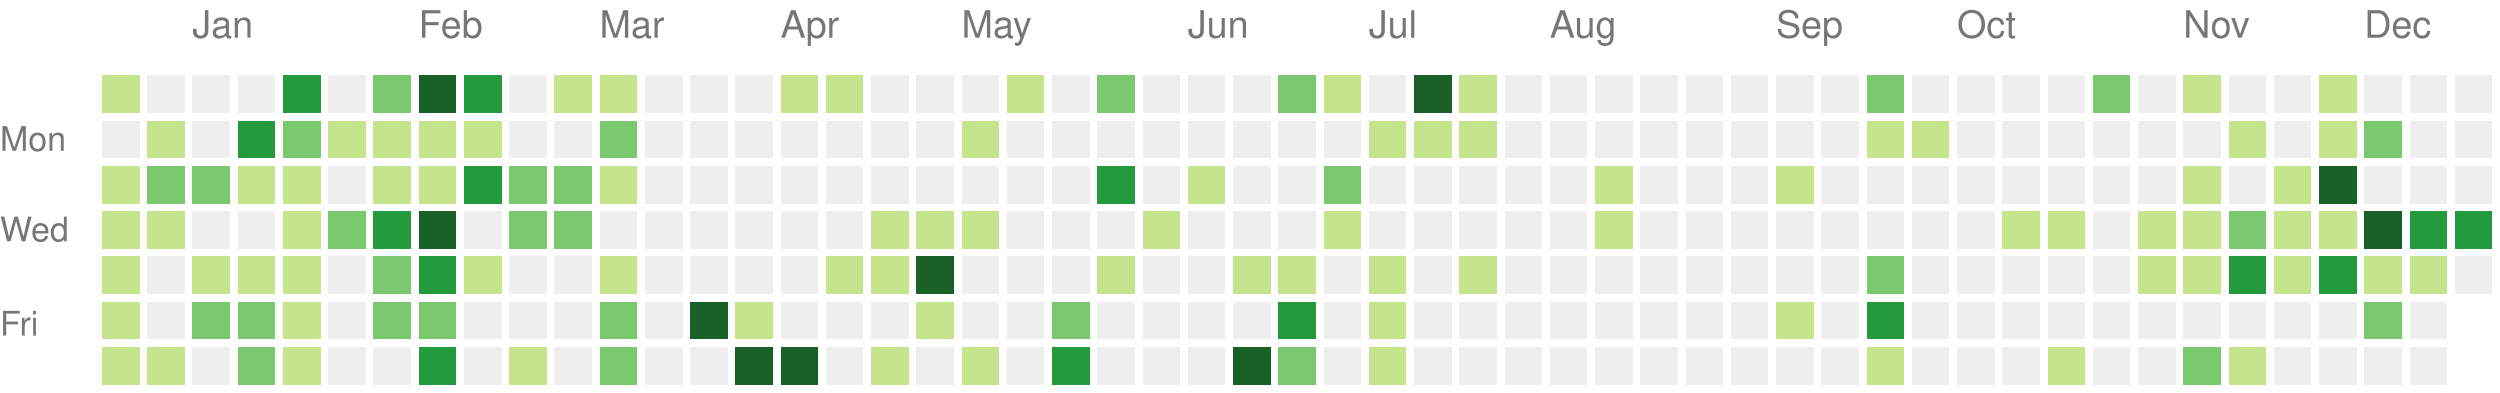
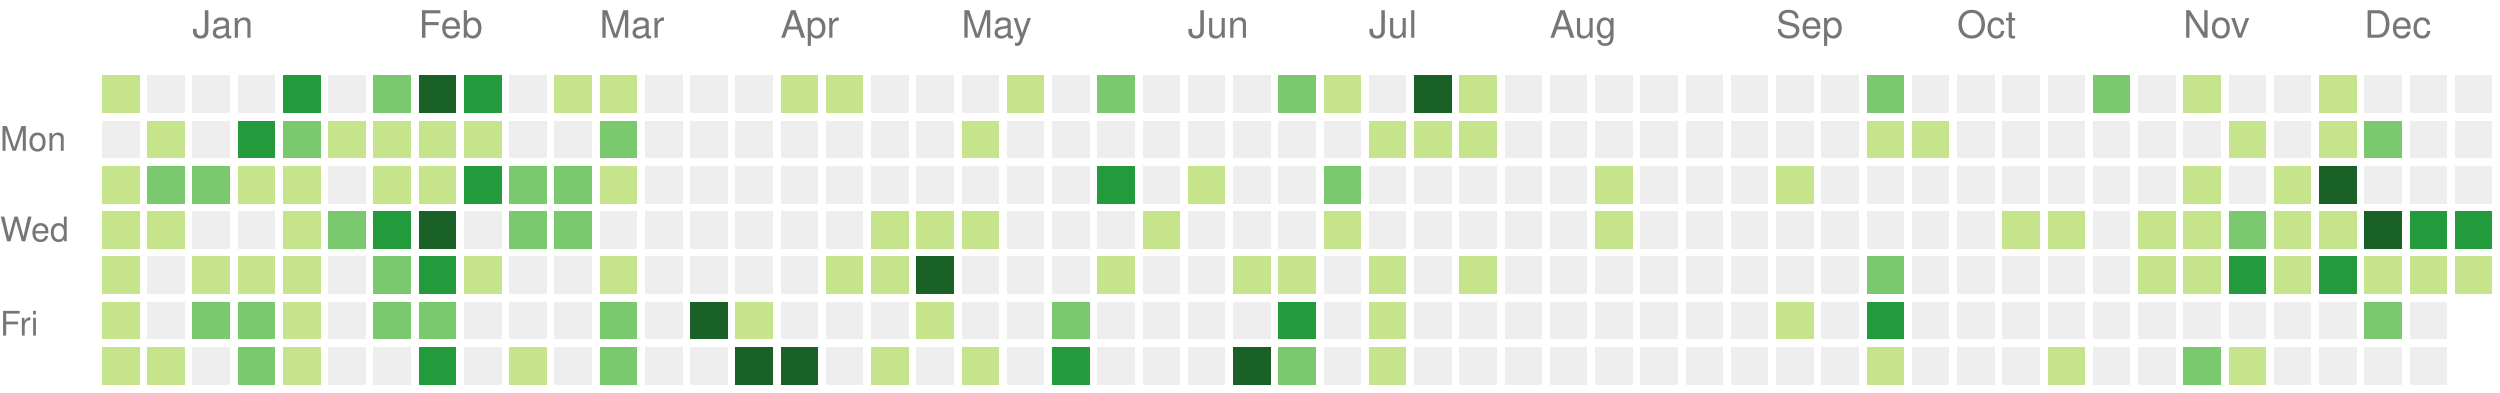
<svg xmlns="http://www.w3.org/2000/svg" version="1.1" width="663" height="104">
  <rect style="fill:#c6e48b;shape-rendering:crispedges;" data-score="2" data-date="2020-12-20" x="27" y="20" width="10" height="10" />
  <rect style="fill:#eeeeee;shape-rendering:crispedges;" data-score="0" data-date="2020-12-27" x="39" y="20" width="10" height="10" />
  <rect style="fill:#eeeeee;shape-rendering:crispedges;" data-score="0" data-date="2021-01-03" x="51" y="20" width="10" height="10" />
  <rect style="fill:#eeeeee;shape-rendering:crispedges;" data-score="0" data-date="2021-01-10" x="63" y="20" width="10" height="10" />
  <rect style="fill:#239a3b;shape-rendering:crispedges;" data-score="18" data-date="2021-01-17" x="75" y="20" width="10" height="10" />
  <rect style="fill:#eeeeee;shape-rendering:crispedges;" data-score="0" data-date="2021-01-24" x="87" y="20" width="10" height="10" />
  <rect style="fill:#7bc96f;shape-rendering:crispedges;" data-score="14" data-date="2021-01-31" x="99" y="20" width="10" height="10" />
  <rect style="fill:#196127;shape-rendering:crispedges;" data-score="34" data-date="2021-02-07" x="111" y="20" width="10" height="10" />
  <rect style="fill:#239a3b;shape-rendering:crispedges;" data-score="21" data-date="2021-02-14" x="123" y="20" width="10" height="10" />
  <rect style="fill:#eeeeee;shape-rendering:crispedges;" data-score="0" data-date="2021-02-21" x="135" y="20" width="10" height="10" />
  <rect style="fill:#c6e48b;shape-rendering:crispedges;" data-score="2" data-date="2021-02-28" x="147" y="20" width="10" height="10" />
  <rect style="fill:#c6e48b;shape-rendering:crispedges;" data-score="7" data-date="2021-03-07" x="159" y="20" width="10" height="10" />
  <rect style="fill:#eeeeee;shape-rendering:crispedges;" data-score="0" data-date="2021-03-14" x="171" y="20" width="10" height="10" />
  <rect style="fill:#eeeeee;shape-rendering:crispedges;" data-score="0" data-date="2021-03-21" x="183" y="20" width="10" height="10" />
  <rect style="fill:#eeeeee;shape-rendering:crispedges;" data-score="0" data-date="2021-03-28" x="195" y="20" width="10" height="10" />
  <rect style="fill:#c6e48b;shape-rendering:crispedges;" data-score="4" data-date="2021-04-04" x="207" y="20" width="10" height="10" />
  <rect style="fill:#c6e48b;shape-rendering:crispedges;" data-score="4" data-date="2021-04-11" x="219" y="20" width="10" height="10" />
  <rect style="fill:#eeeeee;shape-rendering:crispedges;" data-score="0" data-date="2021-04-18" x="231" y="20" width="10" height="10" />
  <rect style="fill:#eeeeee;shape-rendering:crispedges;" data-score="0" data-date="2021-04-25" x="243" y="20" width="10" height="10" />
  <rect style="fill:#eeeeee;shape-rendering:crispedges;" data-score="0" data-date="2021-05-02" x="255" y="20" width="10" height="10" />
  <rect style="fill:#c6e48b;shape-rendering:crispedges;" data-score="2" data-date="2021-05-09" x="267" y="20" width="10" height="10" />
  <rect style="fill:#eeeeee;shape-rendering:crispedges;" data-score="0" data-date="2021-05-16" x="279" y="20" width="10" height="10" />
  <rect style="fill:#7bc96f;shape-rendering:crispedges;" data-score="9" data-date="2021-05-23" x="291" y="20" width="10" height="10" />
  <rect style="fill:#eeeeee;shape-rendering:crispedges;" data-score="0" data-date="2021-05-30" x="303" y="20" width="10" height="10" />
  <rect style="fill:#eeeeee;shape-rendering:crispedges;" data-score="0" data-date="2021-06-06" x="315" y="20" width="10" height="10" />
  <rect style="fill:#eeeeee;shape-rendering:crispedges;" data-score="0" data-date="2021-06-13" x="327" y="20" width="10" height="10" />
  <rect style="fill:#7bc96f;shape-rendering:crispedges;" data-score="13" data-date="2021-06-20" x="339" y="20" width="10" height="10" />
  <rect style="fill:#c6e48b;shape-rendering:crispedges;" data-score="7" data-date="2021-06-27" x="351" y="20" width="10" height="10" />
  <rect style="fill:#eeeeee;shape-rendering:crispedges;" data-score="0" data-date="2021-07-04" x="363" y="20" width="10" height="10" />
  <rect style="fill:#196127;shape-rendering:crispedges;" data-score="30" data-date="2021-07-11" x="375" y="20" width="10" height="10" />
  <rect style="fill:#c6e48b;shape-rendering:crispedges;" data-score="6" data-date="2021-07-18" x="387" y="20" width="10" height="10" />
  <rect style="fill:#eeeeee;shape-rendering:crispedges;" data-score="0" data-date="2021-07-25" x="399" y="20" width="10" height="10" />
  <rect style="fill:#eeeeee;shape-rendering:crispedges;" data-score="0" data-date="2021-08-01" x="411" y="20" width="10" height="10" />
  <rect style="fill:#eeeeee;shape-rendering:crispedges;" data-score="0" data-date="2021-08-08" x="423" y="20" width="10" height="10" />
  <rect style="fill:#eeeeee;shape-rendering:crispedges;" data-score="0" data-date="2021-08-15" x="435" y="20" width="10" height="10" />
  <rect style="fill:#eeeeee;shape-rendering:crispedges;" data-score="0" data-date="2021-08-22" x="447" y="20" width="10" height="10" />
  <rect style="fill:#eeeeee;shape-rendering:crispedges;" data-score="0" data-date="2021-08-29" x="459" y="20" width="10" height="10" />
  <rect style="fill:#eeeeee;shape-rendering:crispedges;" data-score="0" data-date="2021-09-05" x="471" y="20" width="10" height="10" />
  <rect style="fill:#eeeeee;shape-rendering:crispedges;" data-score="0" data-date="2021-09-12" x="483" y="20" width="10" height="10" />
  <rect style="fill:#7bc96f;shape-rendering:crispedges;" data-score="10" data-date="2021-09-19" x="495" y="20" width="10" height="10" />
  <rect style="fill:#eeeeee;shape-rendering:crispedges;" data-score="0" data-date="2021-09-26" x="507" y="20" width="10" height="10" />
  <rect style="fill:#eeeeee;shape-rendering:crispedges;" data-score="0" data-date="2021-10-03" x="519" y="20" width="10" height="10" />
  <rect style="fill:#eeeeee;shape-rendering:crispedges;" data-score="0" data-date="2021-10-10" x="531" y="20" width="10" height="10" />
  <rect style="fill:#eeeeee;shape-rendering:crispedges;" data-score="0" data-date="2021-10-17" x="543" y="20" width="10" height="10" />
  <rect style="fill:#7bc96f;shape-rendering:crispedges;" data-score="17" data-date="2021-10-24" x="555" y="20" width="10" height="10" />
  <rect style="fill:#eeeeee;shape-rendering:crispedges;" data-score="0" data-date="2021-10-31" x="567" y="20" width="10" height="10" />
  <rect style="fill:#c6e48b;shape-rendering:crispedges;" data-score="3" data-date="2021-11-07" x="579" y="20" width="10" height="10" />
  <rect style="fill:#eeeeee;shape-rendering:crispedges;" data-score="0" data-date="2021-11-14" x="591" y="20" width="10" height="10" />
  <rect style="fill:#eeeeee;shape-rendering:crispedges;" data-score="0" data-date="2021-11-21" x="603" y="20" width="10" height="10" />
  <rect style="fill:#c6e48b;shape-rendering:crispedges;" data-score="1" data-date="2021-11-28" x="615" y="20" width="10" height="10" />
  <rect style="fill:#eeeeee;shape-rendering:crispedges;" data-score="0" data-date="2021-12-05" x="627" y="20" width="10" height="10" />
  <rect style="fill:#eeeeee;shape-rendering:crispedges;" data-score="0" data-date="2021-12-12" x="639" y="20" width="10" height="10" />
  <rect style="fill:#eeeeee;shape-rendering:crispedges;" data-score="0" data-date="2021-12-19" x="651" y="20" width="10" height="10" />
  <rect style="fill:#eeeeee;shape-rendering:crispedges;" data-score="0" data-date="2020-12-21" x="27" y="32" width="10" height="10" />
  <rect style="fill:#c6e48b;shape-rendering:crispedges;" data-score="1" data-date="2020-12-28" x="39" y="32" width="10" height="10" />
  <rect style="fill:#eeeeee;shape-rendering:crispedges;" data-score="0" data-date="2021-01-04" x="51" y="32" width="10" height="10" />
  <rect style="fill:#239a3b;shape-rendering:crispedges;" data-score="18" data-date="2021-01-11" x="63" y="32" width="10" height="10" />
  <rect style="fill:#7bc96f;shape-rendering:crispedges;" data-score="9" data-date="2021-01-18" x="75" y="32" width="10" height="10" />
  <rect style="fill:#c6e48b;shape-rendering:crispedges;" data-score="8" data-date="2021-01-25" x="87" y="32" width="10" height="10" />
  <rect style="fill:#c6e48b;shape-rendering:crispedges;" data-score="8" data-date="2021-02-01" x="99" y="32" width="10" height="10" />
  <rect style="fill:#c6e48b;shape-rendering:crispedges;" data-score="5" data-date="2021-02-08" x="111" y="32" width="10" height="10" />
  <rect style="fill:#c6e48b;shape-rendering:crispedges;" data-score="3" data-date="2021-02-15" x="123" y="32" width="10" height="10" />
  <rect style="fill:#eeeeee;shape-rendering:crispedges;" data-score="0" data-date="2021-02-22" x="135" y="32" width="10" height="10" />
  <rect style="fill:#eeeeee;shape-rendering:crispedges;" data-score="0" data-date="2021-03-01" x="147" y="32" width="10" height="10" />
  <rect style="fill:#7bc96f;shape-rendering:crispedges;" data-score="16" data-date="2021-03-08" x="159" y="32" width="10" height="10" />
  <rect style="fill:#eeeeee;shape-rendering:crispedges;" data-score="0" data-date="2021-03-15" x="171" y="32" width="10" height="10" />
  <rect style="fill:#eeeeee;shape-rendering:crispedges;" data-score="0" data-date="2021-03-22" x="183" y="32" width="10" height="10" />
  <rect style="fill:#eeeeee;shape-rendering:crispedges;" data-score="0" data-date="2021-03-29" x="195" y="32" width="10" height="10" />
  <rect style="fill:#eeeeee;shape-rendering:crispedges;" data-score="0" data-date="2021-04-05" x="207" y="32" width="10" height="10" />
  <rect style="fill:#eeeeee;shape-rendering:crispedges;" data-score="0" data-date="2021-04-12" x="219" y="32" width="10" height="10" />
  <rect style="fill:#eeeeee;shape-rendering:crispedges;" data-score="0" data-date="2021-04-19" x="231" y="32" width="10" height="10" />
  <rect style="fill:#eeeeee;shape-rendering:crispedges;" data-score="0" data-date="2021-04-26" x="243" y="32" width="10" height="10" />
  <rect style="fill:#c6e48b;shape-rendering:crispedges;" data-score="1" data-date="2021-05-03" x="255" y="32" width="10" height="10" />
  <rect style="fill:#eeeeee;shape-rendering:crispedges;" data-score="0" data-date="2021-05-10" x="267" y="32" width="10" height="10" />
  <rect style="fill:#eeeeee;shape-rendering:crispedges;" data-score="0" data-date="2021-05-17" x="279" y="32" width="10" height="10" />
  <rect style="fill:#eeeeee;shape-rendering:crispedges;" data-score="0" data-date="2021-05-24" x="291" y="32" width="10" height="10" />
  <rect style="fill:#eeeeee;shape-rendering:crispedges;" data-score="0" data-date="2021-05-31" x="303" y="32" width="10" height="10" />
  <rect style="fill:#eeeeee;shape-rendering:crispedges;" data-score="0" data-date="2021-06-07" x="315" y="32" width="10" height="10" />
  <rect style="fill:#eeeeee;shape-rendering:crispedges;" data-score="0" data-date="2021-06-14" x="327" y="32" width="10" height="10" />
  <rect style="fill:#eeeeee;shape-rendering:crispedges;" data-score="0" data-date="2021-06-21" x="339" y="32" width="10" height="10" />
  <rect style="fill:#eeeeee;shape-rendering:crispedges;" data-score="0" data-date="2021-06-28" x="351" y="32" width="10" height="10" />
  <rect style="fill:#c6e48b;shape-rendering:crispedges;" data-score="2" data-date="2021-07-05" x="363" y="32" width="10" height="10" />
  <rect style="fill:#c6e48b;shape-rendering:crispedges;" data-score="3" data-date="2021-07-12" x="375" y="32" width="10" height="10" />
  <rect style="fill:#c6e48b;shape-rendering:crispedges;" data-score="8" data-date="2021-07-19" x="387" y="32" width="10" height="10" />
  <rect style="fill:#eeeeee;shape-rendering:crispedges;" data-score="0" data-date="2021-07-26" x="399" y="32" width="10" height="10" />
  <rect style="fill:#eeeeee;shape-rendering:crispedges;" data-score="0" data-date="2021-08-02" x="411" y="32" width="10" height="10" />
  <rect style="fill:#eeeeee;shape-rendering:crispedges;" data-score="0" data-date="2021-08-09" x="423" y="32" width="10" height="10" />
  <rect style="fill:#eeeeee;shape-rendering:crispedges;" data-score="0" data-date="2021-08-16" x="435" y="32" width="10" height="10" />
  <rect style="fill:#eeeeee;shape-rendering:crispedges;" data-score="0" data-date="2021-08-23" x="447" y="32" width="10" height="10" />
  <rect style="fill:#eeeeee;shape-rendering:crispedges;" data-score="0" data-date="2021-08-30" x="459" y="32" width="10" height="10" />
  <rect style="fill:#eeeeee;shape-rendering:crispedges;" data-score="0" data-date="2021-09-06" x="471" y="32" width="10" height="10" />
  <rect style="fill:#eeeeee;shape-rendering:crispedges;" data-score="0" data-date="2021-09-13" x="483" y="32" width="10" height="10" />
  <rect style="fill:#c6e48b;shape-rendering:crispedges;" data-score="1" data-date="2021-09-20" x="495" y="32" width="10" height="10" />
  <rect style="fill:#c6e48b;shape-rendering:crispedges;" data-score="1" data-date="2021-09-27" x="507" y="32" width="10" height="10" />
  <rect style="fill:#eeeeee;shape-rendering:crispedges;" data-score="0" data-date="2021-10-04" x="519" y="32" width="10" height="10" />
  <rect style="fill:#eeeeee;shape-rendering:crispedges;" data-score="0" data-date="2021-10-11" x="531" y="32" width="10" height="10" />
  <rect style="fill:#eeeeee;shape-rendering:crispedges;" data-score="0" data-date="2021-10-18" x="543" y="32" width="10" height="10" />
  <rect style="fill:#eeeeee;shape-rendering:crispedges;" data-score="0" data-date="2021-10-25" x="555" y="32" width="10" height="10" />
  <rect style="fill:#eeeeee;shape-rendering:crispedges;" data-score="0" data-date="2021-11-01" x="567" y="32" width="10" height="10" />
  <rect style="fill:#eeeeee;shape-rendering:crispedges;" data-score="0" data-date="2021-11-08" x="579" y="32" width="10" height="10" />
  <rect style="fill:#c6e48b;shape-rendering:crispedges;" data-score="1" data-date="2021-11-15" x="591" y="32" width="10" height="10" />
  <rect style="fill:#eeeeee;shape-rendering:crispedges;" data-score="0" data-date="2021-11-22" x="603" y="32" width="10" height="10" />
  <rect style="fill:#c6e48b;shape-rendering:crispedges;" data-score="2" data-date="2021-11-29" x="615" y="32" width="10" height="10" />
  <rect style="fill:#7bc96f;shape-rendering:crispedges;" data-score="11" data-date="2021-12-06" x="627" y="32" width="10" height="10" />
  <rect style="fill:#eeeeee;shape-rendering:crispedges;" data-score="0" data-date="2021-12-13" x="639" y="32" width="10" height="10" />
  <rect style="fill:#eeeeee;shape-rendering:crispedges;" data-score="0" data-date="2021-12-20" x="651" y="32" width="10" height="10" />
  <rect style="fill:#c6e48b;shape-rendering:crispedges;" data-score="3" data-date="2020-12-22" x="27" y="44" width="10" height="10" />
  <rect style="fill:#7bc96f;shape-rendering:crispedges;" data-score="9" data-date="2020-12-29" x="39" y="44" width="10" height="10" />
  <rect style="fill:#7bc96f;shape-rendering:crispedges;" data-score="14" data-date="2021-01-05" x="51" y="44" width="10" height="10" />
  <rect style="fill:#c6e48b;shape-rendering:crispedges;" data-score="1" data-date="2021-01-12" x="63" y="44" width="10" height="10" />
  <rect style="fill:#c6e48b;shape-rendering:crispedges;" data-score="2" data-date="2021-01-19" x="75" y="44" width="10" height="10" />
  <rect style="fill:#eeeeee;shape-rendering:crispedges;" data-score="0" data-date="2021-01-26" x="87" y="44" width="10" height="10" />
  <rect style="fill:#c6e48b;shape-rendering:crispedges;" data-score="6" data-date="2021-02-02" x="99" y="44" width="10" height="10" />
  <rect style="fill:#c6e48b;shape-rendering:crispedges;" data-score="5" data-date="2021-02-09" x="111" y="44" width="10" height="10" />
  <rect style="fill:#239a3b;shape-rendering:crispedges;" data-score="24" data-date="2021-02-16" x="123" y="44" width="10" height="10" />
  <rect style="fill:#7bc96f;shape-rendering:crispedges;" data-score="13" data-date="2021-02-23" x="135" y="44" width="10" height="10" />
  <rect style="fill:#7bc96f;shape-rendering:crispedges;" data-score="10" data-date="2021-03-02" x="147" y="44" width="10" height="10" />
  <rect style="fill:#c6e48b;shape-rendering:crispedges;" data-score="5" data-date="2021-03-09" x="159" y="44" width="10" height="10" />
  <rect style="fill:#eeeeee;shape-rendering:crispedges;" data-score="0" data-date="2021-03-16" x="171" y="44" width="10" height="10" />
  <rect style="fill:#eeeeee;shape-rendering:crispedges;" data-score="0" data-date="2021-03-23" x="183" y="44" width="10" height="10" />
  <rect style="fill:#eeeeee;shape-rendering:crispedges;" data-score="0" data-date="2021-03-30" x="195" y="44" width="10" height="10" />
  <rect style="fill:#eeeeee;shape-rendering:crispedges;" data-score="0" data-date="2021-04-06" x="207" y="44" width="10" height="10" />
  <rect style="fill:#eeeeee;shape-rendering:crispedges;" data-score="0" data-date="2021-04-13" x="219" y="44" width="10" height="10" />
  <rect style="fill:#eeeeee;shape-rendering:crispedges;" data-score="0" data-date="2021-04-20" x="231" y="44" width="10" height="10" />
  <rect style="fill:#eeeeee;shape-rendering:crispedges;" data-score="0" data-date="2021-04-27" x="243" y="44" width="10" height="10" />
  <rect style="fill:#eeeeee;shape-rendering:crispedges;" data-score="0" data-date="2021-05-04" x="255" y="44" width="10" height="10" />
  <rect style="fill:#eeeeee;shape-rendering:crispedges;" data-score="0" data-date="2021-05-11" x="267" y="44" width="10" height="10" />
  <rect style="fill:#eeeeee;shape-rendering:crispedges;" data-score="0" data-date="2021-05-18" x="279" y="44" width="10" height="10" />
  <rect style="fill:#239a3b;shape-rendering:crispedges;" data-score="24" data-date="2021-05-25" x="291" y="44" width="10" height="10" />
  <rect style="fill:#eeeeee;shape-rendering:crispedges;" data-score="0" data-date="2021-06-01" x="303" y="44" width="10" height="10" />
  <rect style="fill:#c6e48b;shape-rendering:crispedges;" data-score="3" data-date="2021-06-08" x="315" y="44" width="10" height="10" />
  <rect style="fill:#eeeeee;shape-rendering:crispedges;" data-score="0" data-date="2021-06-15" x="327" y="44" width="10" height="10" />
  <rect style="fill:#eeeeee;shape-rendering:crispedges;" data-score="0" data-date="2021-06-22" x="339" y="44" width="10" height="10" />
  <rect style="fill:#7bc96f;shape-rendering:crispedges;" data-score="17" data-date="2021-06-29" x="351" y="44" width="10" height="10" />
  <rect style="fill:#eeeeee;shape-rendering:crispedges;" data-score="0" data-date="2021-07-06" x="363" y="44" width="10" height="10" />
  <rect style="fill:#eeeeee;shape-rendering:crispedges;" data-score="0" data-date="2021-07-13" x="375" y="44" width="10" height="10" />
  <rect style="fill:#eeeeee;shape-rendering:crispedges;" data-score="0" data-date="2021-07-20" x="387" y="44" width="10" height="10" />
  <rect style="fill:#eeeeee;shape-rendering:crispedges;" data-score="0" data-date="2021-07-27" x="399" y="44" width="10" height="10" />
  <rect style="fill:#eeeeee;shape-rendering:crispedges;" data-score="0" data-date="2021-08-03" x="411" y="44" width="10" height="10" />
  <rect style="fill:#c6e48b;shape-rendering:crispedges;" data-score="1" data-date="2021-08-10" x="423" y="44" width="10" height="10" />
  <rect style="fill:#eeeeee;shape-rendering:crispedges;" data-score="0" data-date="2021-08-17" x="435" y="44" width="10" height="10" />
  <rect style="fill:#eeeeee;shape-rendering:crispedges;" data-score="0" data-date="2021-08-24" x="447" y="44" width="10" height="10" />
  <rect style="fill:#eeeeee;shape-rendering:crispedges;" data-score="0" data-date="2021-08-31" x="459" y="44" width="10" height="10" />
  <rect style="fill:#c6e48b;shape-rendering:crispedges;" data-score="1" data-date="2021-09-07" x="471" y="44" width="10" height="10" />
  <rect style="fill:#eeeeee;shape-rendering:crispedges;" data-score="0" data-date="2021-09-14" x="483" y="44" width="10" height="10" />
  <rect style="fill:#eeeeee;shape-rendering:crispedges;" data-score="0" data-date="2021-09-21" x="495" y="44" width="10" height="10" />
  <rect style="fill:#eeeeee;shape-rendering:crispedges;" data-score="0" data-date="2021-09-28" x="507" y="44" width="10" height="10" />
  <rect style="fill:#eeeeee;shape-rendering:crispedges;" data-score="0" data-date="2021-10-05" x="519" y="44" width="10" height="10" />
  <rect style="fill:#eeeeee;shape-rendering:crispedges;" data-score="0" data-date="2021-10-12" x="531" y="44" width="10" height="10" />
  <rect style="fill:#eeeeee;shape-rendering:crispedges;" data-score="0" data-date="2021-10-19" x="543" y="44" width="10" height="10" />
  <rect style="fill:#eeeeee;shape-rendering:crispedges;" data-score="0" data-date="2021-10-26" x="555" y="44" width="10" height="10" />
  <rect style="fill:#eeeeee;shape-rendering:crispedges;" data-score="0" data-date="2021-11-02" x="567" y="44" width="10" height="10" />
  <rect style="fill:#c6e48b;shape-rendering:crispedges;" data-score="4" data-date="2021-11-09" x="579" y="44" width="10" height="10" />
  <rect style="fill:#eeeeee;shape-rendering:crispedges;" data-score="0" data-date="2021-11-16" x="591" y="44" width="10" height="10" />
  <rect style="fill:#c6e48b;shape-rendering:crispedges;" data-score="4" data-date="2021-11-23" x="603" y="44" width="10" height="10" />
  <rect style="fill:#196127;shape-rendering:crispedges;" data-score="34" data-date="2021-11-30" x="615" y="44" width="10" height="10" />
  <rect style="fill:#eeeeee;shape-rendering:crispedges;" data-score="0" data-date="2021-12-07" x="627" y="44" width="10" height="10" />
  <rect style="fill:#eeeeee;shape-rendering:crispedges;" data-score="0" data-date="2021-12-14" x="639" y="44" width="10" height="10" />
  <rect style="fill:#eeeeee;shape-rendering:crispedges;" data-score="0" data-date="2021-12-21" x="651" y="44" width="10" height="10" />
  <rect style="fill:#c6e48b;shape-rendering:crispedges;" data-score="8" data-date="2020-12-23" x="27" y="56" width="10" height="10" />
  <rect style="fill:#c6e48b;shape-rendering:crispedges;" data-score="3" data-date="2020-12-30" x="39" y="56" width="10" height="10" />
  <rect style="fill:#eeeeee;shape-rendering:crispedges;" data-score="0" data-date="2021-01-06" x="51" y="56" width="10" height="10" />
  <rect style="fill:#eeeeee;shape-rendering:crispedges;" data-score="0" data-date="2021-01-13" x="63" y="56" width="10" height="10" />
  <rect style="fill:#c6e48b;shape-rendering:crispedges;" data-score="8" data-date="2021-01-20" x="75" y="56" width="10" height="10" />
  <rect style="fill:#7bc96f;shape-rendering:crispedges;" data-score="9" data-date="2021-01-27" x="87" y="56" width="10" height="10" />
  <rect style="fill:#239a3b;shape-rendering:crispedges;" data-score="21" data-date="2021-02-03" x="99" y="56" width="10" height="10" />
  <rect style="fill:#196127;shape-rendering:crispedges;" data-score="32" data-date="2021-02-10" x="111" y="56" width="10" height="10" />
  <rect style="fill:#eeeeee;shape-rendering:crispedges;" data-score="0" data-date="2021-02-17" x="123" y="56" width="10" height="10" />
  <rect style="fill:#7bc96f;shape-rendering:crispedges;" data-score="11" data-date="2021-02-24" x="135" y="56" width="10" height="10" />
  <rect style="fill:#7bc96f;shape-rendering:crispedges;" data-score="11" data-date="2021-03-03" x="147" y="56" width="10" height="10" />
  <rect style="fill:#eeeeee;shape-rendering:crispedges;" data-score="0" data-date="2021-03-10" x="159" y="56" width="10" height="10" />
  <rect style="fill:#eeeeee;shape-rendering:crispedges;" data-score="0" data-date="2021-03-17" x="171" y="56" width="10" height="10" />
  <rect style="fill:#eeeeee;shape-rendering:crispedges;" data-score="0" data-date="2021-03-24" x="183" y="56" width="10" height="10" />
  <rect style="fill:#eeeeee;shape-rendering:crispedges;" data-score="0" data-date="2021-03-31" x="195" y="56" width="10" height="10" />
  <rect style="fill:#eeeeee;shape-rendering:crispedges;" data-score="0" data-date="2021-04-07" x="207" y="56" width="10" height="10" />
  <rect style="fill:#eeeeee;shape-rendering:crispedges;" data-score="0" data-date="2021-04-14" x="219" y="56" width="10" height="10" />
  <rect style="fill:#c6e48b;shape-rendering:crispedges;" data-score="1" data-date="2021-04-21" x="231" y="56" width="10" height="10" />
  <rect style="fill:#c6e48b;shape-rendering:crispedges;" data-score="1" data-date="2021-04-28" x="243" y="56" width="10" height="10" />
  <rect style="fill:#c6e48b;shape-rendering:crispedges;" data-score="1" data-date="2021-05-05" x="255" y="56" width="10" height="10" />
  <rect style="fill:#eeeeee;shape-rendering:crispedges;" data-score="0" data-date="2021-05-12" x="267" y="56" width="10" height="10" />
  <rect style="fill:#eeeeee;shape-rendering:crispedges;" data-score="0" data-date="2021-05-19" x="279" y="56" width="10" height="10" />
  <rect style="fill:#eeeeee;shape-rendering:crispedges;" data-score="0" data-date="2021-05-26" x="291" y="56" width="10" height="10" />
  <rect style="fill:#c6e48b;shape-rendering:crispedges;" data-score="1" data-date="2021-06-02" x="303" y="56" width="10" height="10" />
  <rect style="fill:#eeeeee;shape-rendering:crispedges;" data-score="0" data-date="2021-06-09" x="315" y="56" width="10" height="10" />
  <rect style="fill:#eeeeee;shape-rendering:crispedges;" data-score="0" data-date="2021-06-16" x="327" y="56" width="10" height="10" />
  <rect style="fill:#eeeeee;shape-rendering:crispedges;" data-score="0" data-date="2021-06-23" x="339" y="56" width="10" height="10" />
  <rect style="fill:#c6e48b;shape-rendering:crispedges;" data-score="1" data-date="2021-06-30" x="351" y="56" width="10" height="10" />
  <rect style="fill:#eeeeee;shape-rendering:crispedges;" data-score="0" data-date="2021-07-07" x="363" y="56" width="10" height="10" />
  <rect style="fill:#eeeeee;shape-rendering:crispedges;" data-score="0" data-date="2021-07-14" x="375" y="56" width="10" height="10" />
  <rect style="fill:#eeeeee;shape-rendering:crispedges;" data-score="0" data-date="2021-07-21" x="387" y="56" width="10" height="10" />
  <rect style="fill:#eeeeee;shape-rendering:crispedges;" data-score="0" data-date="2021-07-28" x="399" y="56" width="10" height="10" />
  <rect style="fill:#eeeeee;shape-rendering:crispedges;" data-score="0" data-date="2021-08-04" x="411" y="56" width="10" height="10" />
  <rect style="fill:#c6e48b;shape-rendering:crispedges;" data-score="1" data-date="2021-08-11" x="423" y="56" width="10" height="10" />
  <rect style="fill:#eeeeee;shape-rendering:crispedges;" data-score="0" data-date="2021-08-18" x="435" y="56" width="10" height="10" />
  <rect style="fill:#eeeeee;shape-rendering:crispedges;" data-score="0" data-date="2021-08-25" x="447" y="56" width="10" height="10" />
  <rect style="fill:#eeeeee;shape-rendering:crispedges;" data-score="0" data-date="2021-09-01" x="459" y="56" width="10" height="10" />
  <rect style="fill:#eeeeee;shape-rendering:crispedges;" data-score="0" data-date="2021-09-08" x="471" y="56" width="10" height="10" />
  <rect style="fill:#eeeeee;shape-rendering:crispedges;" data-score="0" data-date="2021-09-15" x="483" y="56" width="10" height="10" />
  <rect style="fill:#eeeeee;shape-rendering:crispedges;" data-score="0" data-date="2021-09-22" x="495" y="56" width="10" height="10" />
  <rect style="fill:#eeeeee;shape-rendering:crispedges;" data-score="0" data-date="2021-09-29" x="507" y="56" width="10" height="10" />
  <rect style="fill:#eeeeee;shape-rendering:crispedges;" data-score="0" data-date="2021-10-06" x="519" y="56" width="10" height="10" />
  <rect style="fill:#c6e48b;shape-rendering:crispedges;" data-score="3" data-date="2021-10-13" x="531" y="56" width="10" height="10" />
  <rect style="fill:#c6e48b;shape-rendering:crispedges;" data-score="5" data-date="2021-10-20" x="543" y="56" width="10" height="10" />
  <rect style="fill:#eeeeee;shape-rendering:crispedges;" data-score="0" data-date="2021-10-27" x="555" y="56" width="10" height="10" />
  <rect style="fill:#c6e48b;shape-rendering:crispedges;" data-score="2" data-date="2021-11-03" x="567" y="56" width="10" height="10" />
  <rect style="fill:#c6e48b;shape-rendering:crispedges;" data-score="7" data-date="2021-11-10" x="579" y="56" width="10" height="10" />
  <rect style="fill:#7bc96f;shape-rendering:crispedges;" data-score="17" data-date="2021-11-17" x="591" y="56" width="10" height="10" />
  <rect style="fill:#c6e48b;shape-rendering:crispedges;" data-score="6" data-date="2021-11-24" x="603" y="56" width="10" height="10" />
  <rect style="fill:#c6e48b;shape-rendering:crispedges;" data-score="4" data-date="2021-12-01" x="615" y="56" width="10" height="10" />
  <rect style="fill:#196127;shape-rendering:crispedges;" data-score="45" data-date="2021-12-08" x="627" y="56" width="10" height="10" />
  <rect style="fill:#239a3b;shape-rendering:crispedges;" data-score="24" data-date="2021-12-15" x="639" y="56" width="10" height="10" />
  <rect style="fill:#239a3b;shape-rendering:crispedges;" data-score="21" data-date="2021-12-22" x="651" y="56" width="10" height="10" />
  <rect style="fill:#c6e48b;shape-rendering:crispedges;" data-score="7" data-date="2020-12-24" x="27" y="68" width="10" height="10" />
  <rect style="fill:#eeeeee;shape-rendering:crispedges;" data-score="0" data-date="2020-12-31" x="39" y="68" width="10" height="10" />
  <rect style="fill:#c6e48b;shape-rendering:crispedges;" data-score="5" data-date="2021-01-07" x="51" y="68" width="10" height="10" />
  <rect style="fill:#c6e48b;shape-rendering:crispedges;" data-score="6" data-date="2021-01-14" x="63" y="68" width="10" height="10" />
  <rect style="fill:#c6e48b;shape-rendering:crispedges;" data-score="1" data-date="2021-01-21" x="75" y="68" width="10" height="10" />
  <rect style="fill:#eeeeee;shape-rendering:crispedges;" data-score="0" data-date="2021-01-28" x="87" y="68" width="10" height="10" />
  <rect style="fill:#7bc96f;shape-rendering:crispedges;" data-score="9" data-date="2021-02-04" x="99" y="68" width="10" height="10" />
  <rect style="fill:#239a3b;shape-rendering:crispedges;" data-score="21" data-date="2021-02-11" x="111" y="68" width="10" height="10" />
  <rect style="fill:#c6e48b;shape-rendering:crispedges;" data-score="1" data-date="2021-02-18" x="123" y="68" width="10" height="10" />
  <rect style="fill:#eeeeee;shape-rendering:crispedges;" data-score="0" data-date="2021-02-25" x="135" y="68" width="10" height="10" />
  <rect style="fill:#eeeeee;shape-rendering:crispedges;" data-score="0" data-date="2021-03-04" x="147" y="68" width="10" height="10" />
  <rect style="fill:#c6e48b;shape-rendering:crispedges;" data-score="1" data-date="2021-03-11" x="159" y="68" width="10" height="10" />
  <rect style="fill:#eeeeee;shape-rendering:crispedges;" data-score="0" data-date="2021-03-18" x="171" y="68" width="10" height="10" />
  <rect style="fill:#eeeeee;shape-rendering:crispedges;" data-score="0" data-date="2021-03-25" x="183" y="68" width="10" height="10" />
  <rect style="fill:#eeeeee;shape-rendering:crispedges;" data-score="0" data-date="2021-04-01" x="195" y="68" width="10" height="10" />
  <rect style="fill:#eeeeee;shape-rendering:crispedges;" data-score="0" data-date="2021-04-08" x="207" y="68" width="10" height="10" />
  <rect style="fill:#c6e48b;shape-rendering:crispedges;" data-score="4" data-date="2021-04-15" x="219" y="68" width="10" height="10" />
  <rect style="fill:#c6e48b;shape-rendering:crispedges;" data-score="7" data-date="2021-04-22" x="231" y="68" width="10" height="10" />
  <rect style="fill:#196127;shape-rendering:crispedges;" data-score="31" data-date="2021-04-29" x="243" y="68" width="10" height="10" />
  <rect style="fill:#eeeeee;shape-rendering:crispedges;" data-score="0" data-date="2021-05-06" x="255" y="68" width="10" height="10" />
  <rect style="fill:#eeeeee;shape-rendering:crispedges;" data-score="0" data-date="2021-05-13" x="267" y="68" width="10" height="10" />
  <rect style="fill:#eeeeee;shape-rendering:crispedges;" data-score="0" data-date="2021-05-20" x="279" y="68" width="10" height="10" />
  <rect style="fill:#c6e48b;shape-rendering:crispedges;" data-score="3" data-date="2021-05-27" x="291" y="68" width="10" height="10" />
  <rect style="fill:#eeeeee;shape-rendering:crispedges;" data-score="0" data-date="2021-06-03" x="303" y="68" width="10" height="10" />
  <rect style="fill:#eeeeee;shape-rendering:crispedges;" data-score="0" data-date="2021-06-10" x="315" y="68" width="10" height="10" />
  <rect style="fill:#c6e48b;shape-rendering:crispedges;" data-score="3" data-date="2021-06-17" x="327" y="68" width="10" height="10" />
  <rect style="fill:#c6e48b;shape-rendering:crispedges;" data-score="6" data-date="2021-06-24" x="339" y="68" width="10" height="10" />
  <rect style="fill:#eeeeee;shape-rendering:crispedges;" data-score="0" data-date="2021-07-01" x="351" y="68" width="10" height="10" />
  <rect style="fill:#c6e48b;shape-rendering:crispedges;" data-score="2" data-date="2021-07-08" x="363" y="68" width="10" height="10" />
  <rect style="fill:#eeeeee;shape-rendering:crispedges;" data-score="0" data-date="2021-07-15" x="375" y="68" width="10" height="10" />
  <rect style="fill:#c6e48b;shape-rendering:crispedges;" data-score="2" data-date="2021-07-22" x="387" y="68" width="10" height="10" />
  <rect style="fill:#eeeeee;shape-rendering:crispedges;" data-score="0" data-date="2021-07-29" x="399" y="68" width="10" height="10" />
  <rect style="fill:#eeeeee;shape-rendering:crispedges;" data-score="0" data-date="2021-08-05" x="411" y="68" width="10" height="10" />
  <rect style="fill:#eeeeee;shape-rendering:crispedges;" data-score="0" data-date="2021-08-12" x="423" y="68" width="10" height="10" />
  <rect style="fill:#eeeeee;shape-rendering:crispedges;" data-score="0" data-date="2021-08-19" x="435" y="68" width="10" height="10" />
  <rect style="fill:#eeeeee;shape-rendering:crispedges;" data-score="0" data-date="2021-08-26" x="447" y="68" width="10" height="10" />
  <rect style="fill:#eeeeee;shape-rendering:crispedges;" data-score="0" data-date="2021-09-02" x="459" y="68" width="10" height="10" />
  <rect style="fill:#eeeeee;shape-rendering:crispedges;" data-score="0" data-date="2021-09-09" x="471" y="68" width="10" height="10" />
  <rect style="fill:#eeeeee;shape-rendering:crispedges;" data-score="0" data-date="2021-09-16" x="483" y="68" width="10" height="10" />
  <rect style="fill:#7bc96f;shape-rendering:crispedges;" data-score="13" data-date="2021-09-23" x="495" y="68" width="10" height="10" />
  <rect style="fill:#eeeeee;shape-rendering:crispedges;" data-score="0" data-date="2021-09-30" x="507" y="68" width="10" height="10" />
  <rect style="fill:#eeeeee;shape-rendering:crispedges;" data-score="0" data-date="2021-10-07" x="519" y="68" width="10" height="10" />
  <rect style="fill:#eeeeee;shape-rendering:crispedges;" data-score="0" data-date="2021-10-14" x="531" y="68" width="10" height="10" />
  <rect style="fill:#eeeeee;shape-rendering:crispedges;" data-score="0" data-date="2021-10-21" x="543" y="68" width="10" height="10" />
  <rect style="fill:#eeeeee;shape-rendering:crispedges;" data-score="0" data-date="2021-10-28" x="555" y="68" width="10" height="10" />
  <rect style="fill:#c6e48b;shape-rendering:crispedges;" data-score="6" data-date="2021-11-04" x="567" y="68" width="10" height="10" />
  <rect style="fill:#c6e48b;shape-rendering:crispedges;" data-score="1" data-date="2021-11-11" x="579" y="68" width="10" height="10" />
  <rect style="fill:#239a3b;shape-rendering:crispedges;" data-score="24" data-date="2021-11-18" x="591" y="68" width="10" height="10" />
  <rect style="fill:#c6e48b;shape-rendering:crispedges;" data-score="1" data-date="2021-11-25" x="603" y="68" width="10" height="10" />
  <rect style="fill:#239a3b;shape-rendering:crispedges;" data-score="26" data-date="2021-12-02" x="615" y="68" width="10" height="10" />
  <rect style="fill:#c6e48b;shape-rendering:crispedges;" data-score="6" data-date="2021-12-09" x="627" y="68" width="10" height="10" />
  <rect style="fill:#c6e48b;shape-rendering:crispedges;" data-score="1" data-date="2021-12-16" x="639" y="68" width="10" height="10" />
-   <rect style="fill:#eeeeee;shape-rendering:crispedges;" data-score="0" data-date="2021-12-23" x="651" y="68" width="10" height="10" />
+   <rect style="fill:#c6e48b;shape-rendering:crispedges;" data-score="5" data-date="2021-12-23" x="651" y="68" width="10" height="10" />
  <rect style="fill:#c6e48b;shape-rendering:crispedges;" data-score="1" data-date="2020-12-25" x="27" y="80" width="10" height="10" />
  <rect style="fill:#eeeeee;shape-rendering:crispedges;" data-score="0" data-date="2021-01-01" x="39" y="80" width="10" height="10" />
  <rect style="fill:#7bc96f;shape-rendering:crispedges;" data-score="9" data-date="2021-01-08" x="51" y="80" width="10" height="10" />
  <rect style="fill:#7bc96f;shape-rendering:crispedges;" data-score="10" data-date="2021-01-15" x="63" y="80" width="10" height="10" />
  <rect style="fill:#c6e48b;shape-rendering:crispedges;" data-score="5" data-date="2021-01-22" x="75" y="80" width="10" height="10" />
  <rect style="fill:#eeeeee;shape-rendering:crispedges;" data-score="0" data-date="2021-01-29" x="87" y="80" width="10" height="10" />
  <rect style="fill:#7bc96f;shape-rendering:crispedges;" data-score="15" data-date="2021-02-05" x="99" y="80" width="10" height="10" />
  <rect style="fill:#7bc96f;shape-rendering:crispedges;" data-score="17" data-date="2021-02-12" x="111" y="80" width="10" height="10" />
  <rect style="fill:#eeeeee;shape-rendering:crispedges;" data-score="0" data-date="2021-02-19" x="123" y="80" width="10" height="10" />
  <rect style="fill:#eeeeee;shape-rendering:crispedges;" data-score="0" data-date="2021-02-26" x="135" y="80" width="10" height="10" />
  <rect style="fill:#eeeeee;shape-rendering:crispedges;" data-score="0" data-date="2021-03-05" x="147" y="80" width="10" height="10" />
  <rect style="fill:#7bc96f;shape-rendering:crispedges;" data-score="12" data-date="2021-03-12" x="159" y="80" width="10" height="10" />
  <rect style="fill:#eeeeee;shape-rendering:crispedges;" data-score="0" data-date="2021-03-19" x="171" y="80" width="10" height="10" />
  <rect style="fill:#196127;shape-rendering:crispedges;" data-score="35" data-date="2021-03-26" x="183" y="80" width="10" height="10" />
  <rect style="fill:#c6e48b;shape-rendering:crispedges;" data-score="1" data-date="2021-04-02" x="195" y="80" width="10" height="10" />
  <rect style="fill:#eeeeee;shape-rendering:crispedges;" data-score="0" data-date="2021-04-09" x="207" y="80" width="10" height="10" />
  <rect style="fill:#eeeeee;shape-rendering:crispedges;" data-score="0" data-date="2021-04-16" x="219" y="80" width="10" height="10" />
  <rect style="fill:#eeeeee;shape-rendering:crispedges;" data-score="0" data-date="2021-04-23" x="231" y="80" width="10" height="10" />
  <rect style="fill:#c6e48b;shape-rendering:crispedges;" data-score="1" data-date="2021-04-30" x="243" y="80" width="10" height="10" />
  <rect style="fill:#eeeeee;shape-rendering:crispedges;" data-score="0" data-date="2021-05-07" x="255" y="80" width="10" height="10" />
  <rect style="fill:#eeeeee;shape-rendering:crispedges;" data-score="0" data-date="2021-05-14" x="267" y="80" width="10" height="10" />
  <rect style="fill:#7bc96f;shape-rendering:crispedges;" data-score="12" data-date="2021-05-21" x="279" y="80" width="10" height="10" />
  <rect style="fill:#eeeeee;shape-rendering:crispedges;" data-score="0" data-date="2021-05-28" x="291" y="80" width="10" height="10" />
  <rect style="fill:#eeeeee;shape-rendering:crispedges;" data-score="0" data-date="2021-06-04" x="303" y="80" width="10" height="10" />
  <rect style="fill:#eeeeee;shape-rendering:crispedges;" data-score="0" data-date="2021-06-11" x="315" y="80" width="10" height="10" />
  <rect style="fill:#eeeeee;shape-rendering:crispedges;" data-score="0" data-date="2021-06-18" x="327" y="80" width="10" height="10" />
  <rect style="fill:#239a3b;shape-rendering:crispedges;" data-score="25" data-date="2021-06-25" x="339" y="80" width="10" height="10" />
  <rect style="fill:#eeeeee;shape-rendering:crispedges;" data-score="0" data-date="2021-07-02" x="351" y="80" width="10" height="10" />
  <rect style="fill:#c6e48b;shape-rendering:crispedges;" data-score="5" data-date="2021-07-09" x="363" y="80" width="10" height="10" />
  <rect style="fill:#eeeeee;shape-rendering:crispedges;" data-score="0" data-date="2021-07-16" x="375" y="80" width="10" height="10" />
  <rect style="fill:#eeeeee;shape-rendering:crispedges;" data-score="0" data-date="2021-07-23" x="387" y="80" width="10" height="10" />
  <rect style="fill:#eeeeee;shape-rendering:crispedges;" data-score="0" data-date="2021-07-30" x="399" y="80" width="10" height="10" />
  <rect style="fill:#eeeeee;shape-rendering:crispedges;" data-score="0" data-date="2021-08-06" x="411" y="80" width="10" height="10" />
  <rect style="fill:#eeeeee;shape-rendering:crispedges;" data-score="0" data-date="2021-08-13" x="423" y="80" width="10" height="10" />
  <rect style="fill:#eeeeee;shape-rendering:crispedges;" data-score="0" data-date="2021-08-20" x="435" y="80" width="10" height="10" />
  <rect style="fill:#eeeeee;shape-rendering:crispedges;" data-score="0" data-date="2021-08-27" x="447" y="80" width="10" height="10" />
  <rect style="fill:#eeeeee;shape-rendering:crispedges;" data-score="0" data-date="2021-09-03" x="459" y="80" width="10" height="10" />
  <rect style="fill:#c6e48b;shape-rendering:crispedges;" data-score="5" data-date="2021-09-10" x="471" y="80" width="10" height="10" />
  <rect style="fill:#eeeeee;shape-rendering:crispedges;" data-score="0" data-date="2021-09-17" x="483" y="80" width="10" height="10" />
  <rect style="fill:#239a3b;shape-rendering:crispedges;" data-score="19" data-date="2021-09-24" x="495" y="80" width="10" height="10" />
  <rect style="fill:#eeeeee;shape-rendering:crispedges;" data-score="0" data-date="2021-10-01" x="507" y="80" width="10" height="10" />
  <rect style="fill:#eeeeee;shape-rendering:crispedges;" data-score="0" data-date="2021-10-08" x="519" y="80" width="10" height="10" />
  <rect style="fill:#eeeeee;shape-rendering:crispedges;" data-score="0" data-date="2021-10-15" x="531" y="80" width="10" height="10" />
  <rect style="fill:#eeeeee;shape-rendering:crispedges;" data-score="0" data-date="2021-10-22" x="543" y="80" width="10" height="10" />
  <rect style="fill:#eeeeee;shape-rendering:crispedges;" data-score="0" data-date="2021-10-29" x="555" y="80" width="10" height="10" />
  <rect style="fill:#eeeeee;shape-rendering:crispedges;" data-score="0" data-date="2021-11-05" x="567" y="80" width="10" height="10" />
  <rect style="fill:#eeeeee;shape-rendering:crispedges;" data-score="0" data-date="2021-11-12" x="579" y="80" width="10" height="10" />
  <rect style="fill:#eeeeee;shape-rendering:crispedges;" data-score="0" data-date="2021-11-19" x="591" y="80" width="10" height="10" />
  <rect style="fill:#eeeeee;shape-rendering:crispedges;" data-score="0" data-date="2021-11-26" x="603" y="80" width="10" height="10" />
  <rect style="fill:#eeeeee;shape-rendering:crispedges;" data-score="0" data-date="2021-12-03" x="615" y="80" width="10" height="10" />
  <rect style="fill:#7bc96f;shape-rendering:crispedges;" data-score="16" data-date="2021-12-10" x="627" y="80" width="10" height="10" />
  <rect style="fill:#eeeeee;shape-rendering:crispedges;" data-score="0" data-date="2021-12-17" x="639" y="80" width="10" height="10" />
  <rect style="fill:#c6e48b;shape-rendering:crispedges;" data-score="1" data-date="2020-12-26" x="27" y="92" width="10" height="10" />
  <rect style="fill:#c6e48b;shape-rendering:crispedges;" data-score="7" data-date="2021-01-02" x="39" y="92" width="10" height="10" />
  <rect style="fill:#eeeeee;shape-rendering:crispedges;" data-score="0" data-date="2021-01-09" x="51" y="92" width="10" height="10" />
  <rect style="fill:#7bc96f;shape-rendering:crispedges;" data-score="11" data-date="2021-01-16" x="63" y="92" width="10" height="10" />
  <rect style="fill:#c6e48b;shape-rendering:crispedges;" data-score="1" data-date="2021-01-23" x="75" y="92" width="10" height="10" />
  <rect style="fill:#eeeeee;shape-rendering:crispedges;" data-score="0" data-date="2021-01-30" x="87" y="92" width="10" height="10" />
  <rect style="fill:#eeeeee;shape-rendering:crispedges;" data-score="0" data-date="2021-02-06" x="99" y="92" width="10" height="10" />
  <rect style="fill:#239a3b;shape-rendering:crispedges;" data-score="24" data-date="2021-02-13" x="111" y="92" width="10" height="10" />
  <rect style="fill:#eeeeee;shape-rendering:crispedges;" data-score="0" data-date="2021-02-20" x="123" y="92" width="10" height="10" />
  <rect style="fill:#c6e48b;shape-rendering:crispedges;" data-score="2" data-date="2021-02-27" x="135" y="92" width="10" height="10" />
  <rect style="fill:#eeeeee;shape-rendering:crispedges;" data-score="0" data-date="2021-03-06" x="147" y="92" width="10" height="10" />
  <rect style="fill:#7bc96f;shape-rendering:crispedges;" data-score="12" data-date="2021-03-13" x="159" y="92" width="10" height="10" />
  <rect style="fill:#eeeeee;shape-rendering:crispedges;" data-score="0" data-date="2021-03-20" x="171" y="92" width="10" height="10" />
  <rect style="fill:#eeeeee;shape-rendering:crispedges;" data-score="0" data-date="2021-03-27" x="183" y="92" width="10" height="10" />
  <rect style="fill:#196127;shape-rendering:crispedges;" data-score="29" data-date="2021-04-03" x="195" y="92" width="10" height="10" />
  <rect style="fill:#196127;shape-rendering:crispedges;" data-score="28" data-date="2021-04-10" x="207" y="92" width="10" height="10" />
  <rect style="fill:#eeeeee;shape-rendering:crispedges;" data-score="0" data-date="2021-04-17" x="219" y="92" width="10" height="10" />
  <rect style="fill:#c6e48b;shape-rendering:crispedges;" data-score="1" data-date="2021-04-24" x="231" y="92" width="10" height="10" />
  <rect style="fill:#eeeeee;shape-rendering:crispedges;" data-score="0" data-date="2021-05-01" x="243" y="92" width="10" height="10" />
  <rect style="fill:#c6e48b;shape-rendering:crispedges;" data-score="2" data-date="2021-05-08" x="255" y="92" width="10" height="10" />
  <rect style="fill:#eeeeee;shape-rendering:crispedges;" data-score="0" data-date="2021-05-15" x="267" y="92" width="10" height="10" />
  <rect style="fill:#239a3b;shape-rendering:crispedges;" data-score="19" data-date="2021-05-22" x="279" y="92" width="10" height="10" />
  <rect style="fill:#eeeeee;shape-rendering:crispedges;" data-score="0" data-date="2021-05-29" x="291" y="92" width="10" height="10" />
  <rect style="fill:#eeeeee;shape-rendering:crispedges;" data-score="0" data-date="2021-06-05" x="303" y="92" width="10" height="10" />
  <rect style="fill:#eeeeee;shape-rendering:crispedges;" data-score="0" data-date="2021-06-12" x="315" y="92" width="10" height="10" />
  <rect style="fill:#196127;shape-rendering:crispedges;" data-score="118" data-date="2021-06-19" x="327" y="92" width="10" height="10" />
  <rect style="fill:#7bc96f;shape-rendering:crispedges;" data-score="14" data-date="2021-06-26" x="339" y="92" width="10" height="10" />
  <rect style="fill:#eeeeee;shape-rendering:crispedges;" data-score="0" data-date="2021-07-03" x="351" y="92" width="10" height="10" />
  <rect style="fill:#c6e48b;shape-rendering:crispedges;" data-score="2" data-date="2021-07-10" x="363" y="92" width="10" height="10" />
  <rect style="fill:#eeeeee;shape-rendering:crispedges;" data-score="0" data-date="2021-07-17" x="375" y="92" width="10" height="10" />
  <rect style="fill:#eeeeee;shape-rendering:crispedges;" data-score="0" data-date="2021-07-24" x="387" y="92" width="10" height="10" />
  <rect style="fill:#eeeeee;shape-rendering:crispedges;" data-score="0" data-date="2021-07-31" x="399" y="92" width="10" height="10" />
  <rect style="fill:#eeeeee;shape-rendering:crispedges;" data-score="0" data-date="2021-08-07" x="411" y="92" width="10" height="10" />
  <rect style="fill:#eeeeee;shape-rendering:crispedges;" data-score="0" data-date="2021-08-14" x="423" y="92" width="10" height="10" />
  <rect style="fill:#eeeeee;shape-rendering:crispedges;" data-score="0" data-date="2021-08-21" x="435" y="92" width="10" height="10" />
  <rect style="fill:#eeeeee;shape-rendering:crispedges;" data-score="0" data-date="2021-08-28" x="447" y="92" width="10" height="10" />
  <rect style="fill:#eeeeee;shape-rendering:crispedges;" data-score="0" data-date="2021-09-04" x="459" y="92" width="10" height="10" />
  <rect style="fill:#eeeeee;shape-rendering:crispedges;" data-score="0" data-date="2021-09-11" x="471" y="92" width="10" height="10" />
  <rect style="fill:#eeeeee;shape-rendering:crispedges;" data-score="0" data-date="2021-09-18" x="483" y="92" width="10" height="10" />
  <rect style="fill:#c6e48b;shape-rendering:crispedges;" data-score="1" data-date="2021-09-25" x="495" y="92" width="10" height="10" />
  <rect style="fill:#eeeeee;shape-rendering:crispedges;" data-score="0" data-date="2021-10-02" x="507" y="92" width="10" height="10" />
  <rect style="fill:#eeeeee;shape-rendering:crispedges;" data-score="0" data-date="2021-10-09" x="519" y="92" width="10" height="10" />
  <rect style="fill:#eeeeee;shape-rendering:crispedges;" data-score="0" data-date="2021-10-16" x="531" y="92" width="10" height="10" />
  <rect style="fill:#c6e48b;shape-rendering:crispedges;" data-score="3" data-date="2021-10-23" x="543" y="92" width="10" height="10" />
  <rect style="fill:#eeeeee;shape-rendering:crispedges;" data-score="0" data-date="2021-10-30" x="555" y="92" width="10" height="10" />
  <rect style="fill:#eeeeee;shape-rendering:crispedges;" data-score="0" data-date="2021-11-06" x="567" y="92" width="10" height="10" />
  <rect style="fill:#7bc96f;shape-rendering:crispedges;" data-score="11" data-date="2021-11-13" x="579" y="92" width="10" height="10" />
  <rect style="fill:#c6e48b;shape-rendering:crispedges;" data-score="6" data-date="2021-11-20" x="591" y="92" width="10" height="10" />
  <rect style="fill:#eeeeee;shape-rendering:crispedges;" data-score="0" data-date="2021-11-27" x="603" y="92" width="10" height="10" />
  <rect style="fill:#eeeeee;shape-rendering:crispedges;" data-score="0" data-date="2021-12-04" x="615" y="92" width="10" height="10" />
  <rect style="fill:#eeeeee;shape-rendering:crispedges;" data-score="0" data-date="2021-12-11" x="627" y="92" width="10" height="10" />
  <rect style="fill:#eeeeee;shape-rendering:crispedges;" data-score="0" data-date="2021-12-18" x="639" y="92" width="10" height="10" />
  <text style="fill:#767676;text-anchor:start;text-align:center;font-family:-apple-system, BlinkMacSystemFont, 'Segoe UI', Helvetica, Arial, sans-serif, 'Apple Color Emoji', 'Segoe UI Emoji', 'Segoe UI Symbol';white-space:nowrap;font-size:9px;display:none;" x="0" y="28">Sun</text>
  <text style="fill:#767676;text-anchor:start;text-align:center;font-family:-apple-system, BlinkMacSystemFont, 'Segoe UI', Helvetica, Arial, sans-serif, 'Apple Color Emoji', 'Segoe UI Emoji', 'Segoe UI Symbol';white-space:nowrap;font-size:9px;" x="0" y="40">Mon</text>
  <text style="fill:#767676;text-anchor:start;text-align:center;font-family:-apple-system, BlinkMacSystemFont, 'Segoe UI', Helvetica, Arial, sans-serif, 'Apple Color Emoji', 'Segoe UI Emoji', 'Segoe UI Symbol';white-space:nowrap;font-size:9px;display:none;" x="0" y="52">Tue</text>
  <text style="fill:#767676;text-anchor:start;text-align:center;font-family:-apple-system, BlinkMacSystemFont, 'Segoe UI', Helvetica, Arial, sans-serif, 'Apple Color Emoji', 'Segoe UI Emoji', 'Segoe UI Symbol';white-space:nowrap;font-size:9px;" x="0" y="64">Wed</text>
  <text style="fill:#767676;text-anchor:start;text-align:center;font-family:-apple-system, BlinkMacSystemFont, 'Segoe UI', Helvetica, Arial, sans-serif, 'Apple Color Emoji', 'Segoe UI Emoji', 'Segoe UI Symbol';white-space:nowrap;font-size:9px;display:none;" x="0" y="77">Thu</text>
  <text style="fill:#767676;text-anchor:start;text-align:center;font-family:-apple-system, BlinkMacSystemFont, 'Segoe UI', Helvetica, Arial, sans-serif, 'Apple Color Emoji', 'Segoe UI Emoji', 'Segoe UI Symbol';white-space:nowrap;font-size:9px;" x="0" y="89">Fri</text>
  <text style="fill:#767676;text-anchor:start;text-align:center;font-family:-apple-system, BlinkMacSystemFont, 'Segoe UI', Helvetica, Arial, sans-serif, 'Apple Color Emoji', 'Segoe UI Emoji', 'Segoe UI Symbol';white-space:nowrap;font-size:9px;display:none;" x="0" y="101">Sat</text>
  <text style="fill:#767676;text-anchor:start;text-align:center;font-family:-apple-system, BlinkMacSystemFont, 'Segoe UI', Helvetica, Arial, sans-serif, 'Apple Color Emoji', 'Segoe UI Emoji', 'Segoe UI Symbol';white-space:nowrap;font-size:10px;" x="51" y="10">Jan</text>
  <text style="fill:#767676;text-anchor:start;text-align:center;font-family:-apple-system, BlinkMacSystemFont, 'Segoe UI', Helvetica, Arial, sans-serif, 'Apple Color Emoji', 'Segoe UI Emoji', 'Segoe UI Symbol';white-space:nowrap;font-size:10px;" x="111" y="10">Feb</text>
  <text style="fill:#767676;text-anchor:start;text-align:center;font-family:-apple-system, BlinkMacSystemFont, 'Segoe UI', Helvetica, Arial, sans-serif, 'Apple Color Emoji', 'Segoe UI Emoji', 'Segoe UI Symbol';white-space:nowrap;font-size:10px;" x="159" y="10">Mar</text>
  <text style="fill:#767676;text-anchor:start;text-align:center;font-family:-apple-system, BlinkMacSystemFont, 'Segoe UI', Helvetica, Arial, sans-serif, 'Apple Color Emoji', 'Segoe UI Emoji', 'Segoe UI Symbol';white-space:nowrap;font-size:10px;" x="207" y="10">Apr</text>
  <text style="fill:#767676;text-anchor:start;text-align:center;font-family:-apple-system, BlinkMacSystemFont, 'Segoe UI', Helvetica, Arial, sans-serif, 'Apple Color Emoji', 'Segoe UI Emoji', 'Segoe UI Symbol';white-space:nowrap;font-size:10px;" x="255" y="10">May</text>
  <text style="fill:#767676;text-anchor:start;text-align:center;font-family:-apple-system, BlinkMacSystemFont, 'Segoe UI', Helvetica, Arial, sans-serif, 'Apple Color Emoji', 'Segoe UI Emoji', 'Segoe UI Symbol';white-space:nowrap;font-size:10px;" x="315" y="10">Jun</text>
  <text style="fill:#767676;text-anchor:start;text-align:center;font-family:-apple-system, BlinkMacSystemFont, 'Segoe UI', Helvetica, Arial, sans-serif, 'Apple Color Emoji', 'Segoe UI Emoji', 'Segoe UI Symbol';white-space:nowrap;font-size:10px;" x="363" y="10">Jul</text>
  <text style="fill:#767676;text-anchor:start;text-align:center;font-family:-apple-system, BlinkMacSystemFont, 'Segoe UI', Helvetica, Arial, sans-serif, 'Apple Color Emoji', 'Segoe UI Emoji', 'Segoe UI Symbol';white-space:nowrap;font-size:10px;" x="411" y="10">Aug</text>
  <text style="fill:#767676;text-anchor:start;text-align:center;font-family:-apple-system, BlinkMacSystemFont, 'Segoe UI', Helvetica, Arial, sans-serif, 'Apple Color Emoji', 'Segoe UI Emoji', 'Segoe UI Symbol';white-space:nowrap;font-size:10px;" x="471" y="10">Sep</text>
  <text style="fill:#767676;text-anchor:start;text-align:center;font-family:-apple-system, BlinkMacSystemFont, 'Segoe UI', Helvetica, Arial, sans-serif, 'Apple Color Emoji', 'Segoe UI Emoji', 'Segoe UI Symbol';white-space:nowrap;font-size:10px;" x="519" y="10">Oct</text>
  <text style="fill:#767676;text-anchor:start;text-align:center;font-family:-apple-system, BlinkMacSystemFont, 'Segoe UI', Helvetica, Arial, sans-serif, 'Apple Color Emoji', 'Segoe UI Emoji', 'Segoe UI Symbol';white-space:nowrap;font-size:10px;" x="579" y="10">Nov</text>
  <text style="fill:#767676;text-anchor:start;text-align:center;font-family:-apple-system, BlinkMacSystemFont, 'Segoe UI', Helvetica, Arial, sans-serif, 'Apple Color Emoji', 'Segoe UI Emoji', 'Segoe UI Symbol';white-space:nowrap;font-size:10px;" x="627" y="10">Dec</text>
</svg>
